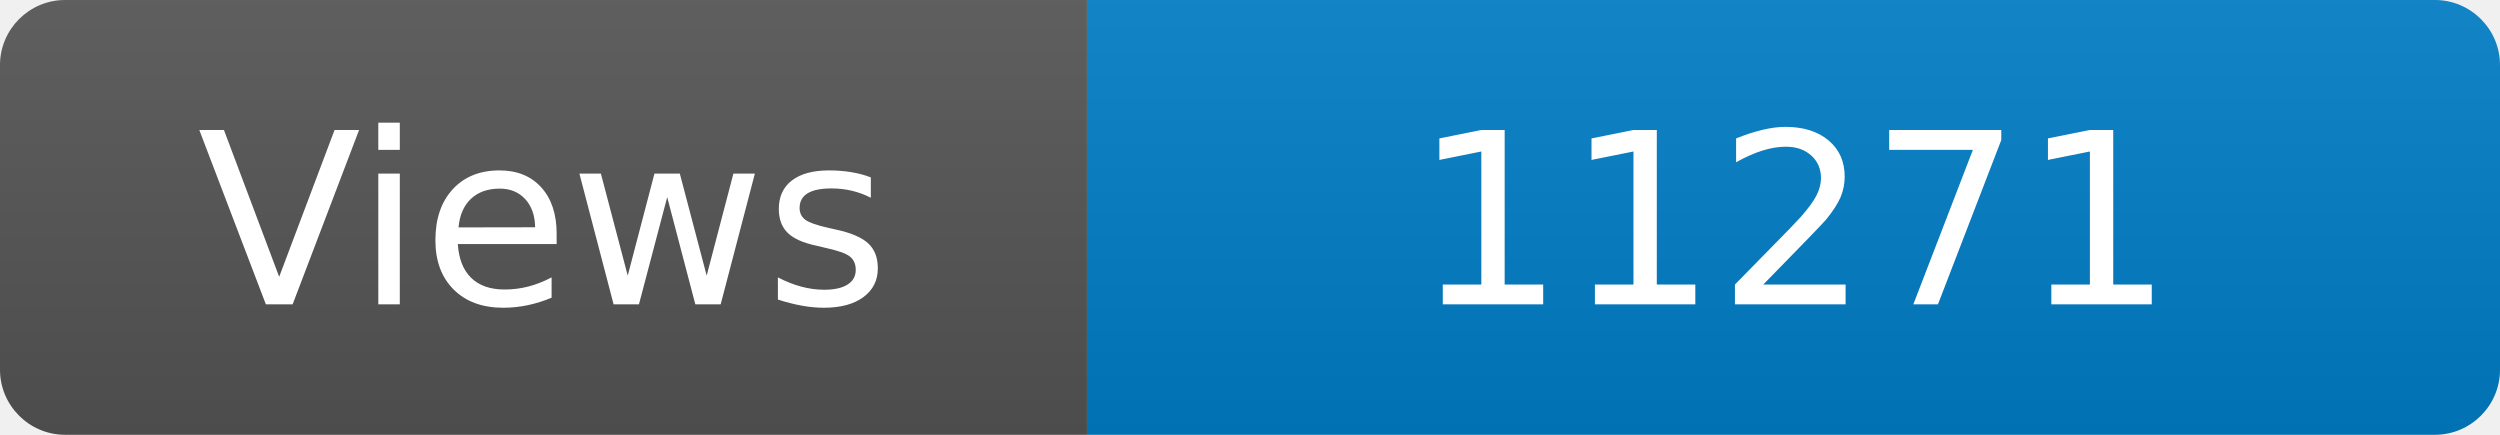
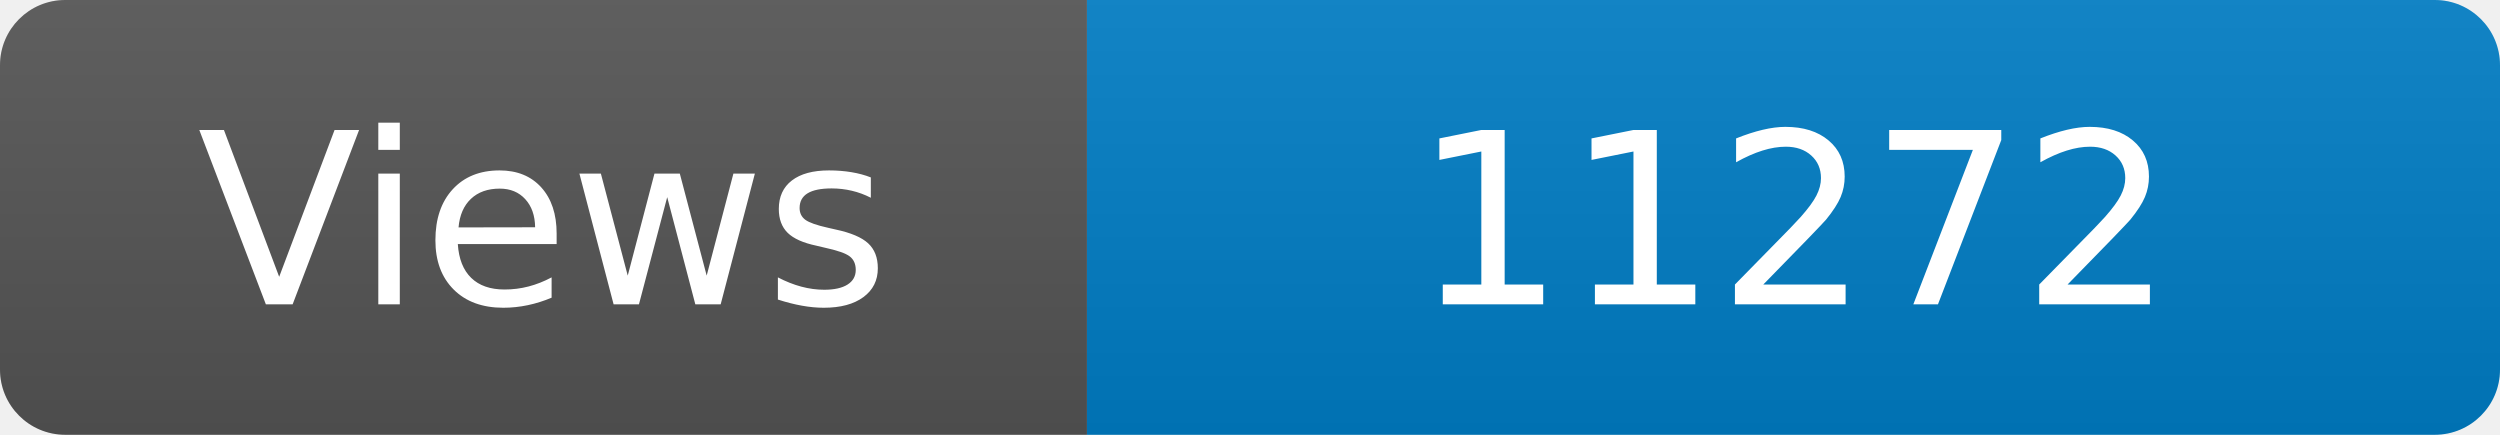
<svg xmlns="http://www.w3.org/2000/svg" width="115" height="20" role="img" aria-label="Maintained?: yes">
  <linearGradient id="s" x2="0" y2="100%">
    <stop offset="0" stop-color="#bbb" stop-opacity=".1" />
    <stop offset="1" stop-opacity=".1" />
  </linearGradient>
  <clipPath id="r">
    <rect width="115" height="20" rx="3" fill="#fff" />
  </clipPath>
  <g clip-path="url(#r)">
    <rect width="50" height="20" fill="#555" />
    <rect x="50" width="160" height="20" fill="#007ec6" />
    <rect width="115" height="20" fill="url(#s)" />
  </g>
  <g fill="#fff" text-anchor="middle" font-family="Verdana,Geneva,DejaVu Sans,sans-serif" font-size="110">
    <text x="250" y="140" transform="scale(.1)" fill="#fff">Views</text>
-     <text x="825" y="140" transform="scale(.1)" fill="#fff">11271</text>
+     <text x="825" y="140" transform="scale(.1)" fill="#fff">11272</text>
  </g>
</svg>
